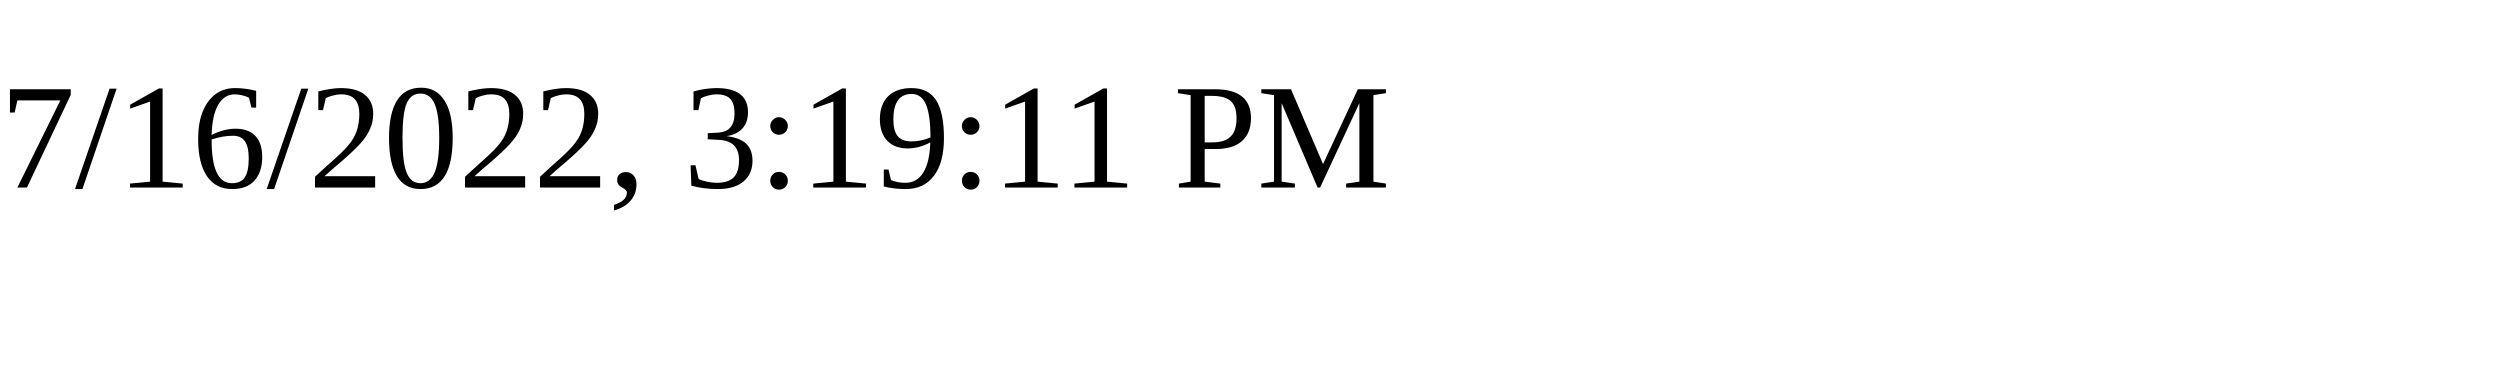
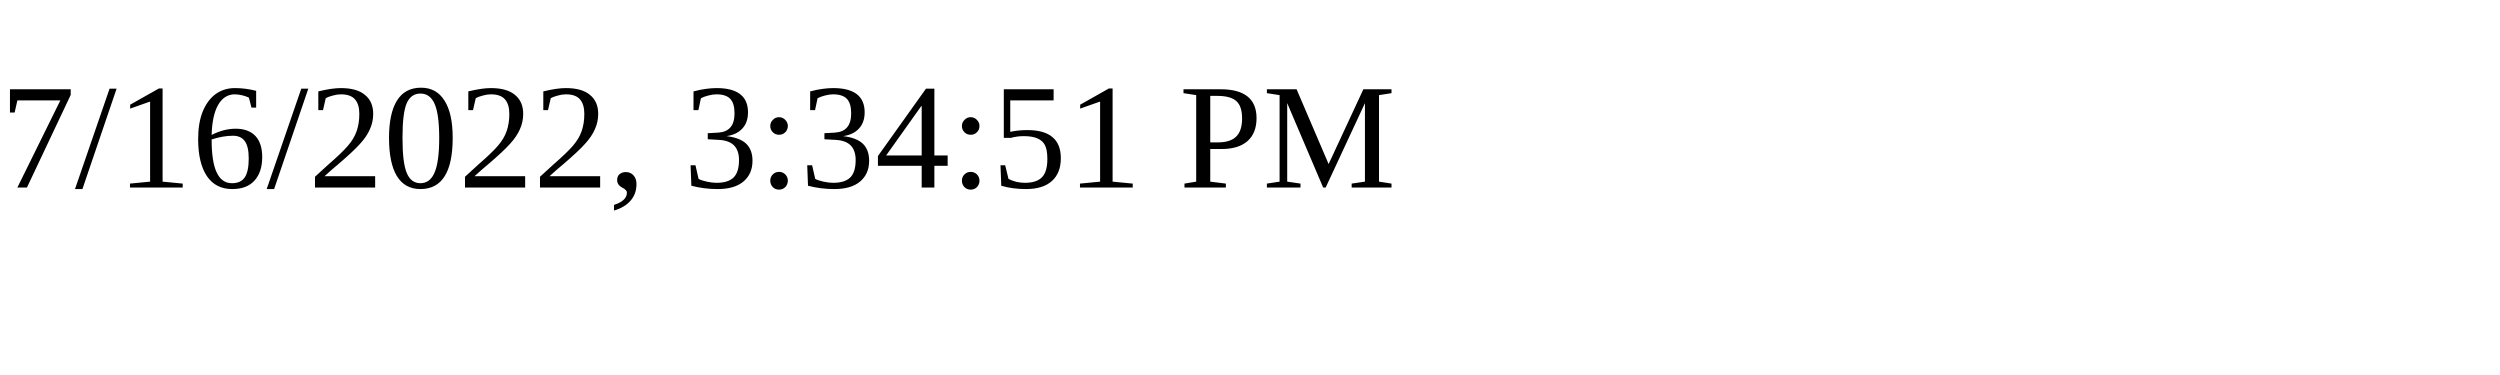
<svg xmlns="http://www.w3.org/2000/svg" height="30" width="200">
-   <text x="0" y="15">7/16/2022, 3:19:11 PM</text>
+   <text x="0" y="15">7/16/2022, 3:34:51 PM</text>
</svg>
